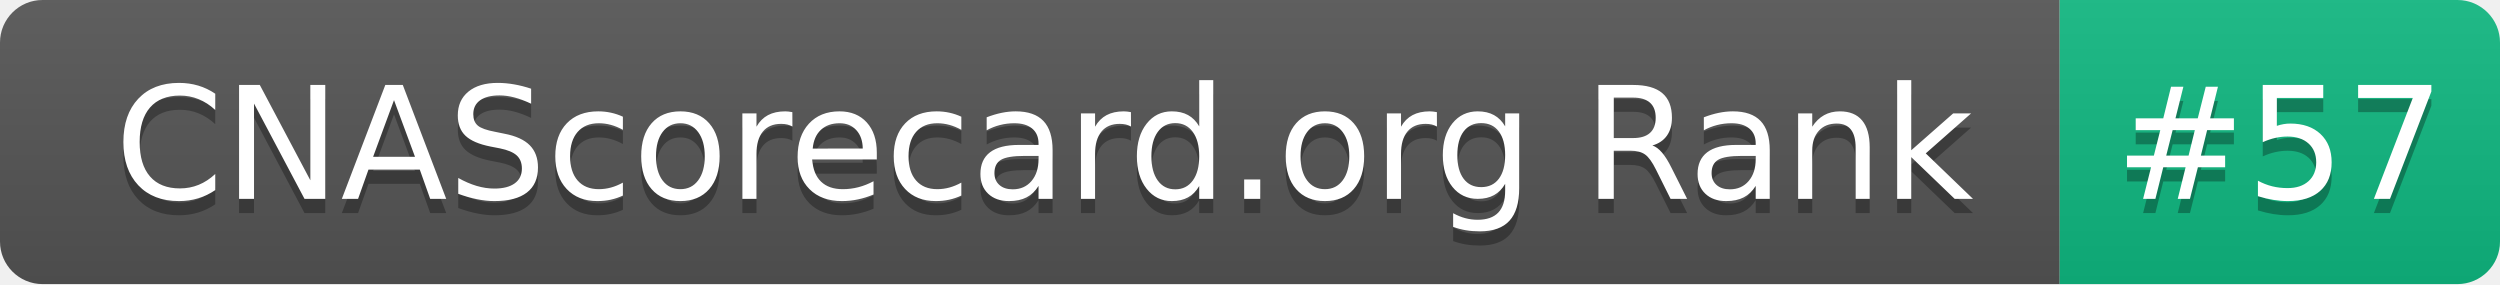
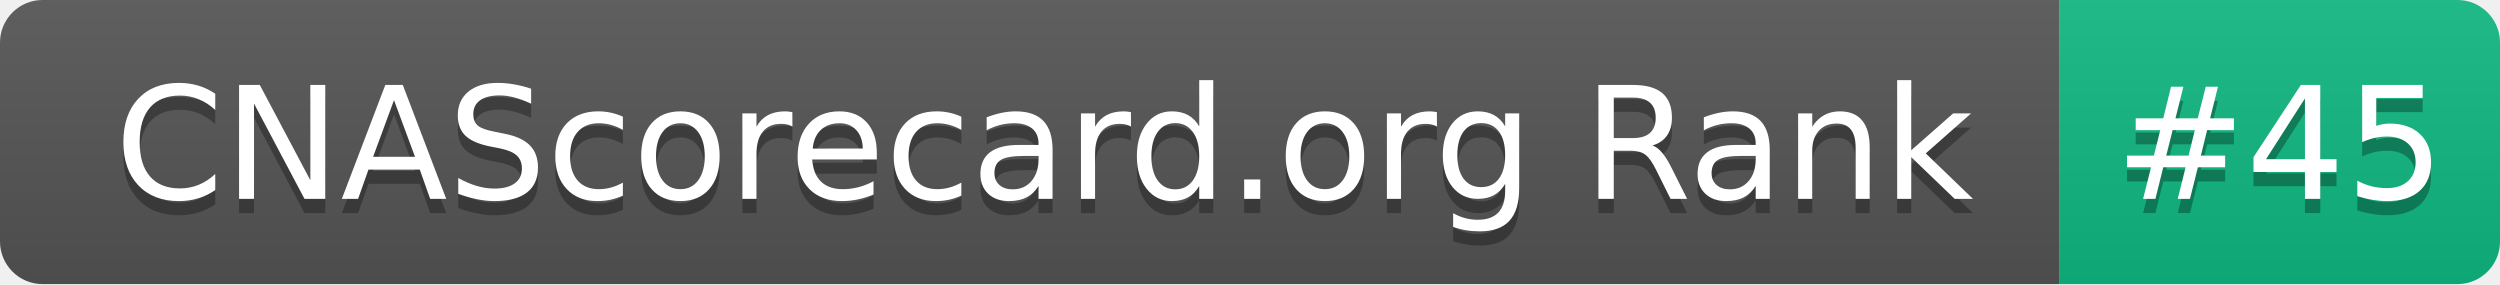
- <svg xmlns="http://www.w3.org/2000/svg" width="176" height="20" role="img" aria-label="CNAScorecard.org Rank: #57">
+ <svg xmlns="http://www.w3.org/2000/svg" width="176" height="20" role="img" aria-label="CNAScorecard.org Rank: #45">
  <linearGradient id="s" x2="0" y2="100%">
    <stop offset="0" stop-color="#bbb" stop-opacity=".1" />
    <stop offset="1" stop-opacity=".1" />
  </linearGradient>
  <clipPath id="r">
    <rect width="176" height="20" rx="3" fill="#fff" />
  </clipPath>
  <g clip-path="url(#r)">
    <rect width="145" height="20" fill="#555" />
    <rect x="145" width="31" height="20" fill="#10B981" />
    <rect width="176" height="20" fill="url(#s)" />
  </g>
  <g fill="#fff" text-anchor="middle" font-family="Verdana,Geneva,DejaVu Sans,sans-serif" text-rendering="geometricPrecision" font-size="110">
    <text aria-hidden="true" x="735" y="150" fill="#010101" fill-opacity=".3" transform="scale(.1)" textLength="1350">CNAScorecard.org Rank</text>
    <text x="735" y="140" transform="scale(.1)" fill="#fff" textLength="1350">CNAScorecard.org Rank</text>
-     <text aria-hidden="true" x="1605" y="150" fill="#010101" fill-opacity=".3" transform="scale(.1)" textLength="210">#57</text>
-     <text x="1605" y="140" transform="scale(.1)" fill="#fff" textLength="210">#57</text>
+     <text aria-hidden="true" x="1605" y="150" fill="#010101" fill-opacity=".3" transform="scale(.1)" textLength="210">#45</text>
+     <text x="1605" y="140" transform="scale(.1)" fill="#fff" textLength="210">#45</text>
  </g>
</svg>
